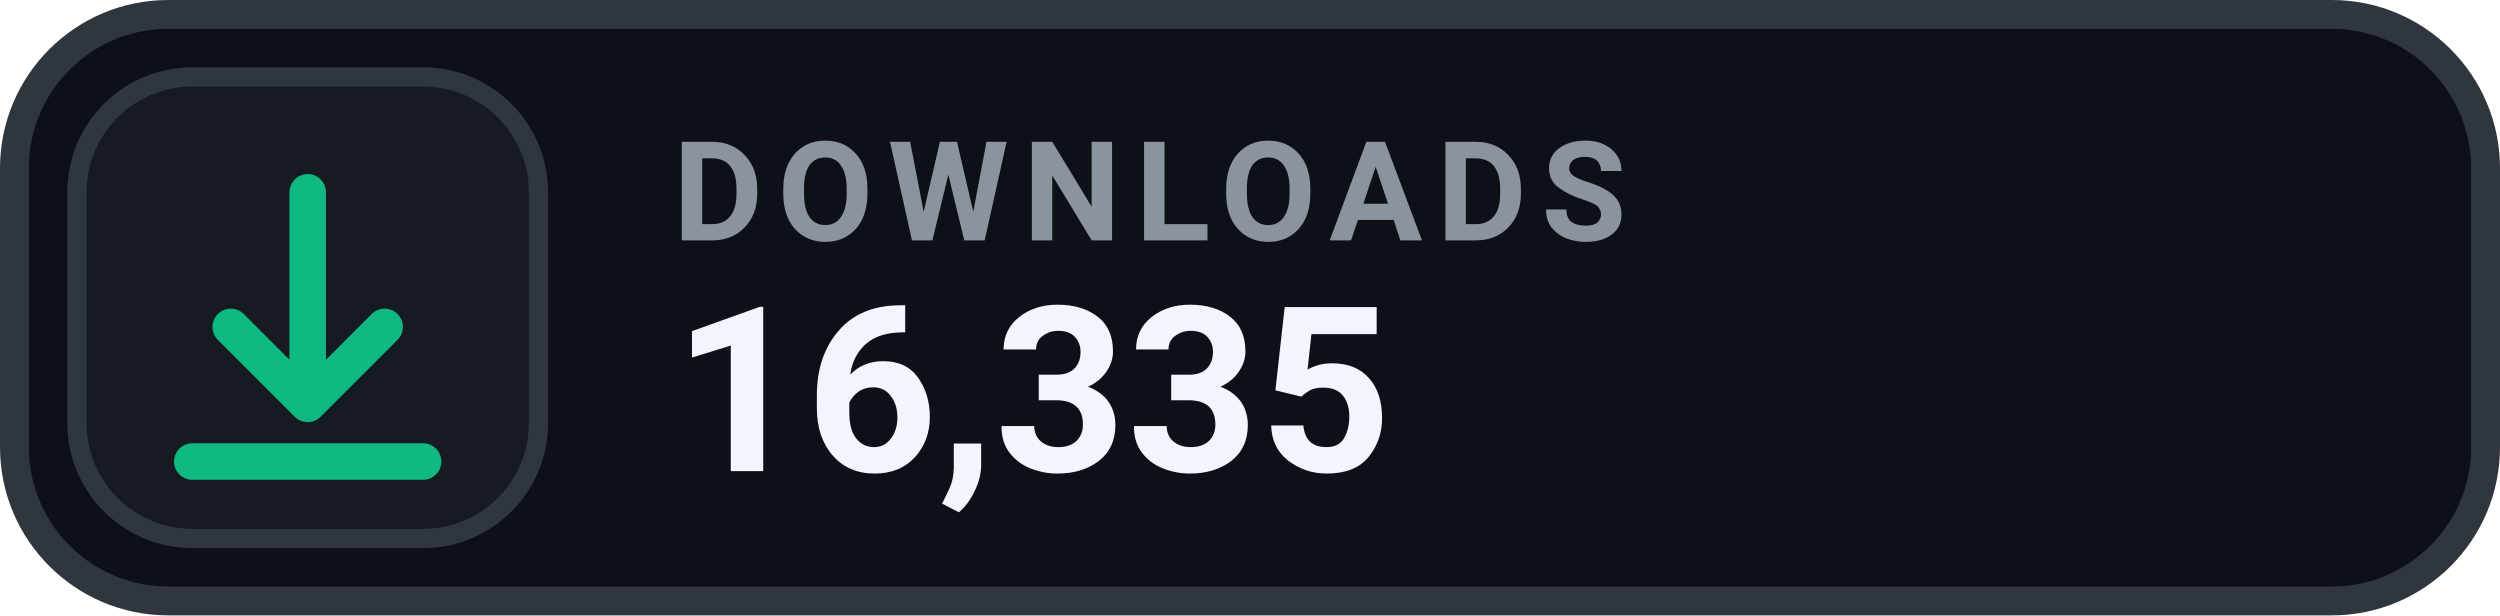
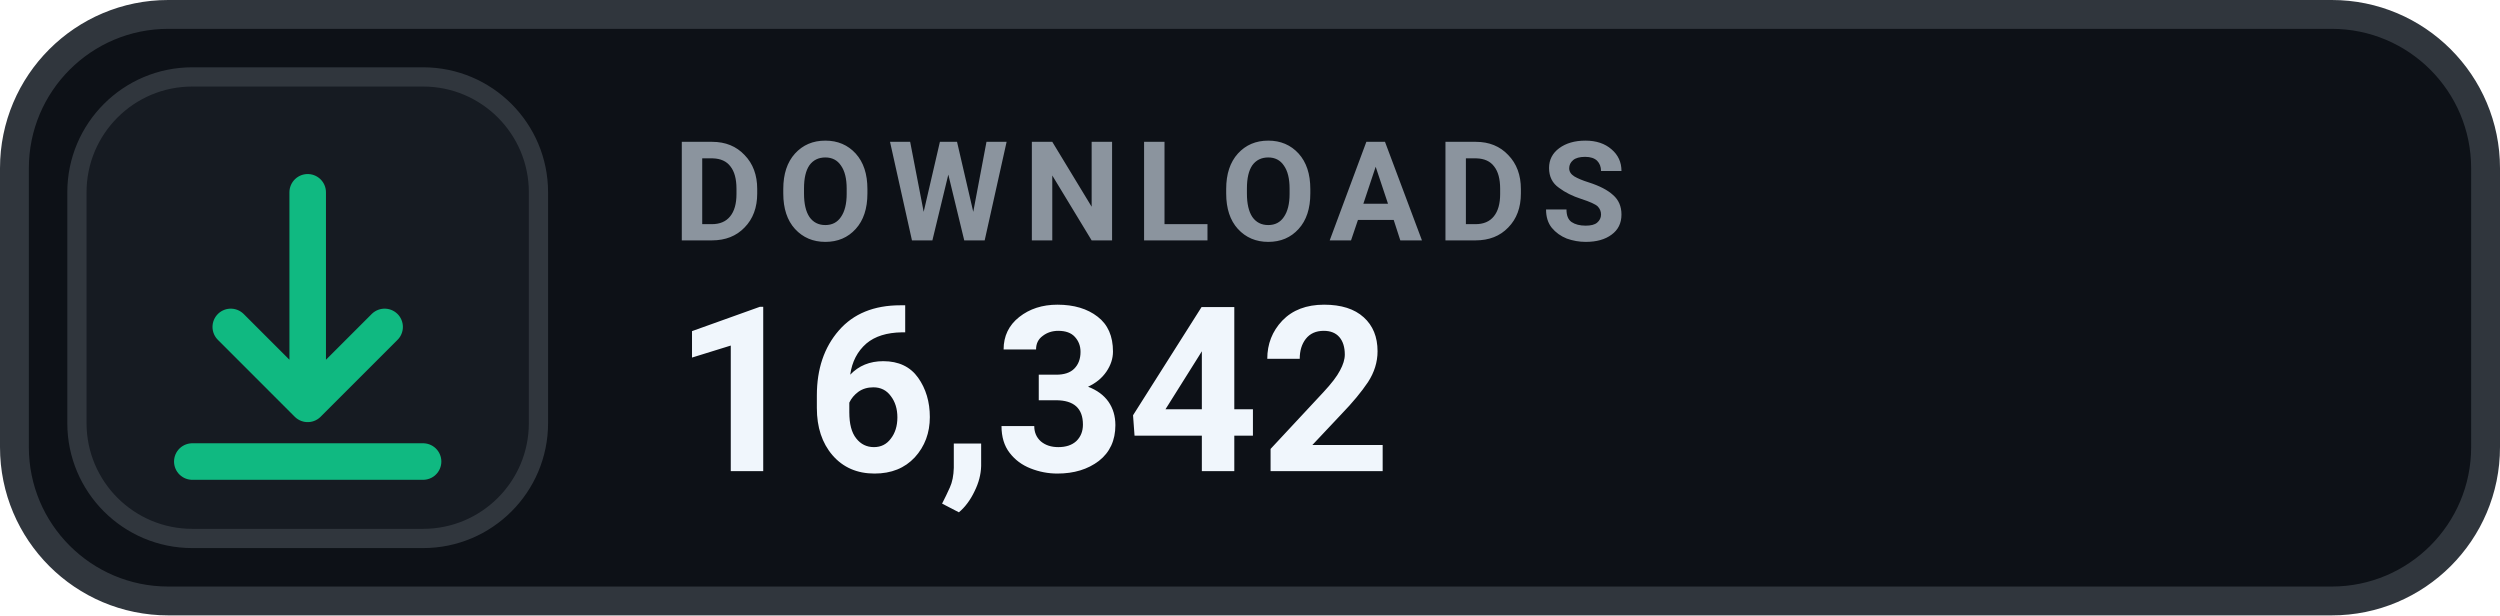
- <svg xmlns="http://www.w3.org/2000/svg" width="130" height="32" viewBox="0 0 130 32" role="img" aria-label="DOWNLOADS 16,335">
+ <svg xmlns="http://www.w3.org/2000/svg" width="130" height="32" viewBox="0 0 130 32" role="img" aria-label="DOWNLOADS 16,342">
  <rect x=".75" y=".75" width="128.5" height="30.5" rx="8" fill="#0D1117" stroke="#30363D" stroke-width="1.5" />
  <rect x="4" y="4" width="24" height="24" rx="6" fill="#161B22" stroke="#30363D" stroke-width="1" />
  <g transform="translate(16 16)" style="color:#10B981;">
    <path d="M0 -6 v11 m0 0 l4 -4 m-4 4 l-4 -4 M-6 8 h12" fill="none" stroke="currentColor" stroke-width="1.9" stroke-linecap="round" stroke-linejoin="round" />
  </g>
  <text x="35" y="12.5" fill="#8B949E" font-family="-apple-system,BlinkMacSystemFont,'Segoe UI',Roboto,Helvetica,Arial,sans-serif" font-size="7.2" font-weight="700" letter-spacing=".75">DOWNLOADS</text>
-   <text x="35" y="24.5" fill="#F0F6FC" font-family="-apple-system,BlinkMacSystemFont,'Segoe UI',Roboto,Helvetica,Arial,sans-serif" font-size="12" font-weight="700">16,335</text>
+   <text x="35" y="24.5" fill="#F0F6FC" font-family="-apple-system,BlinkMacSystemFont,'Segoe UI',Roboto,Helvetica,Arial,sans-serif" font-size="12" font-weight="700">16,342</text>
</svg>
